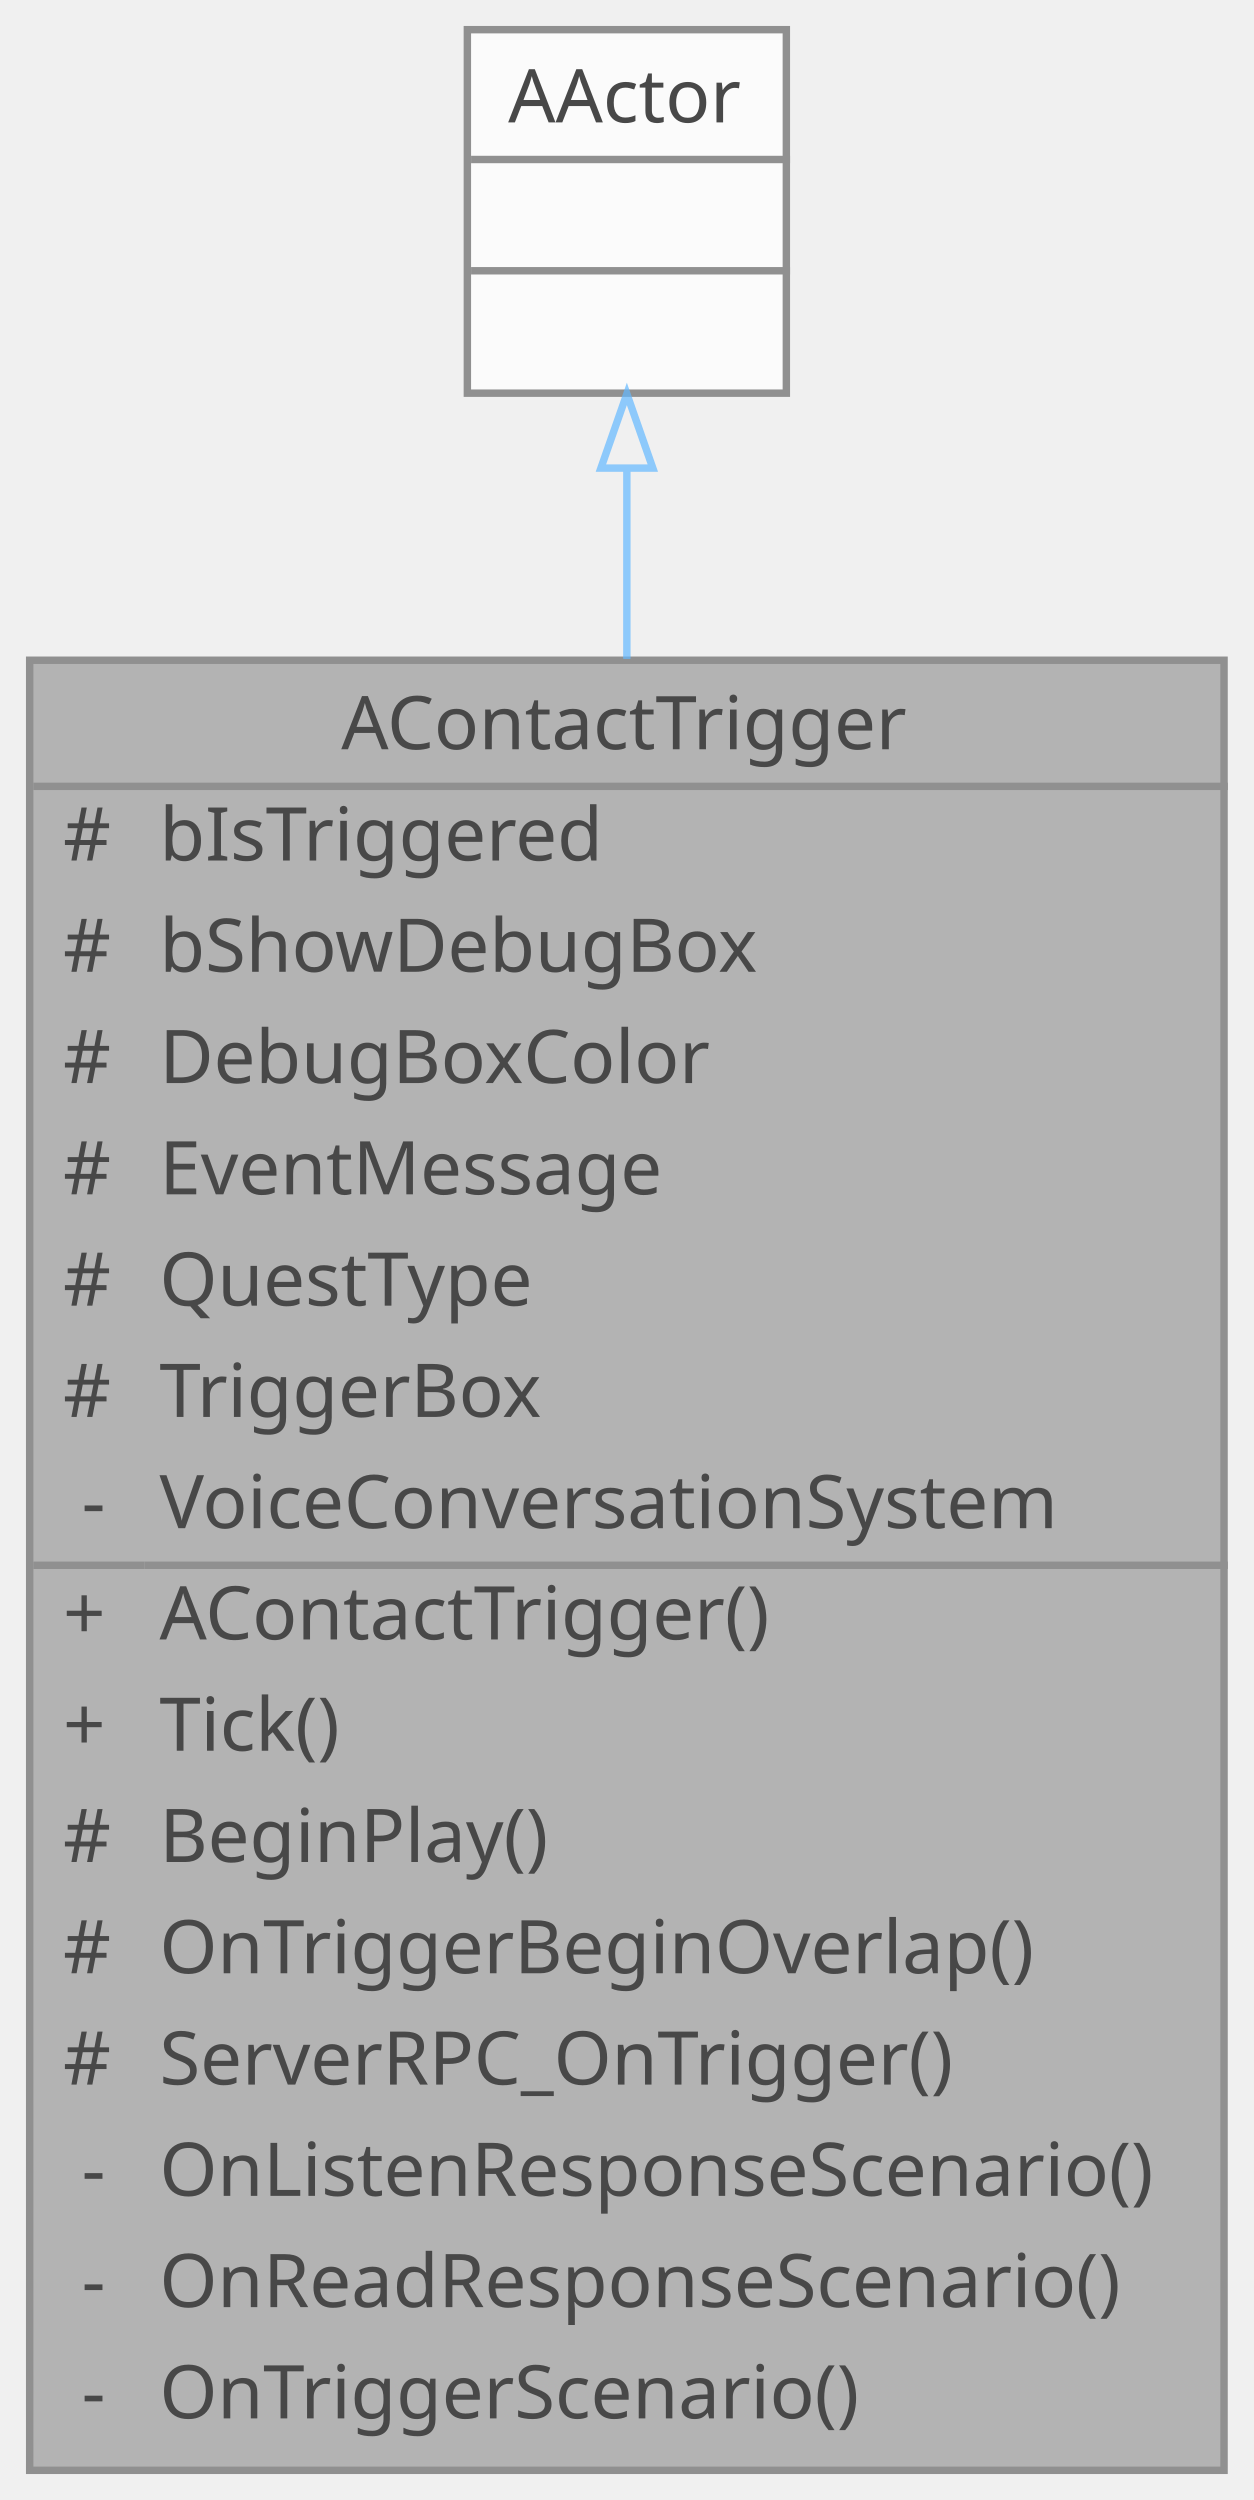
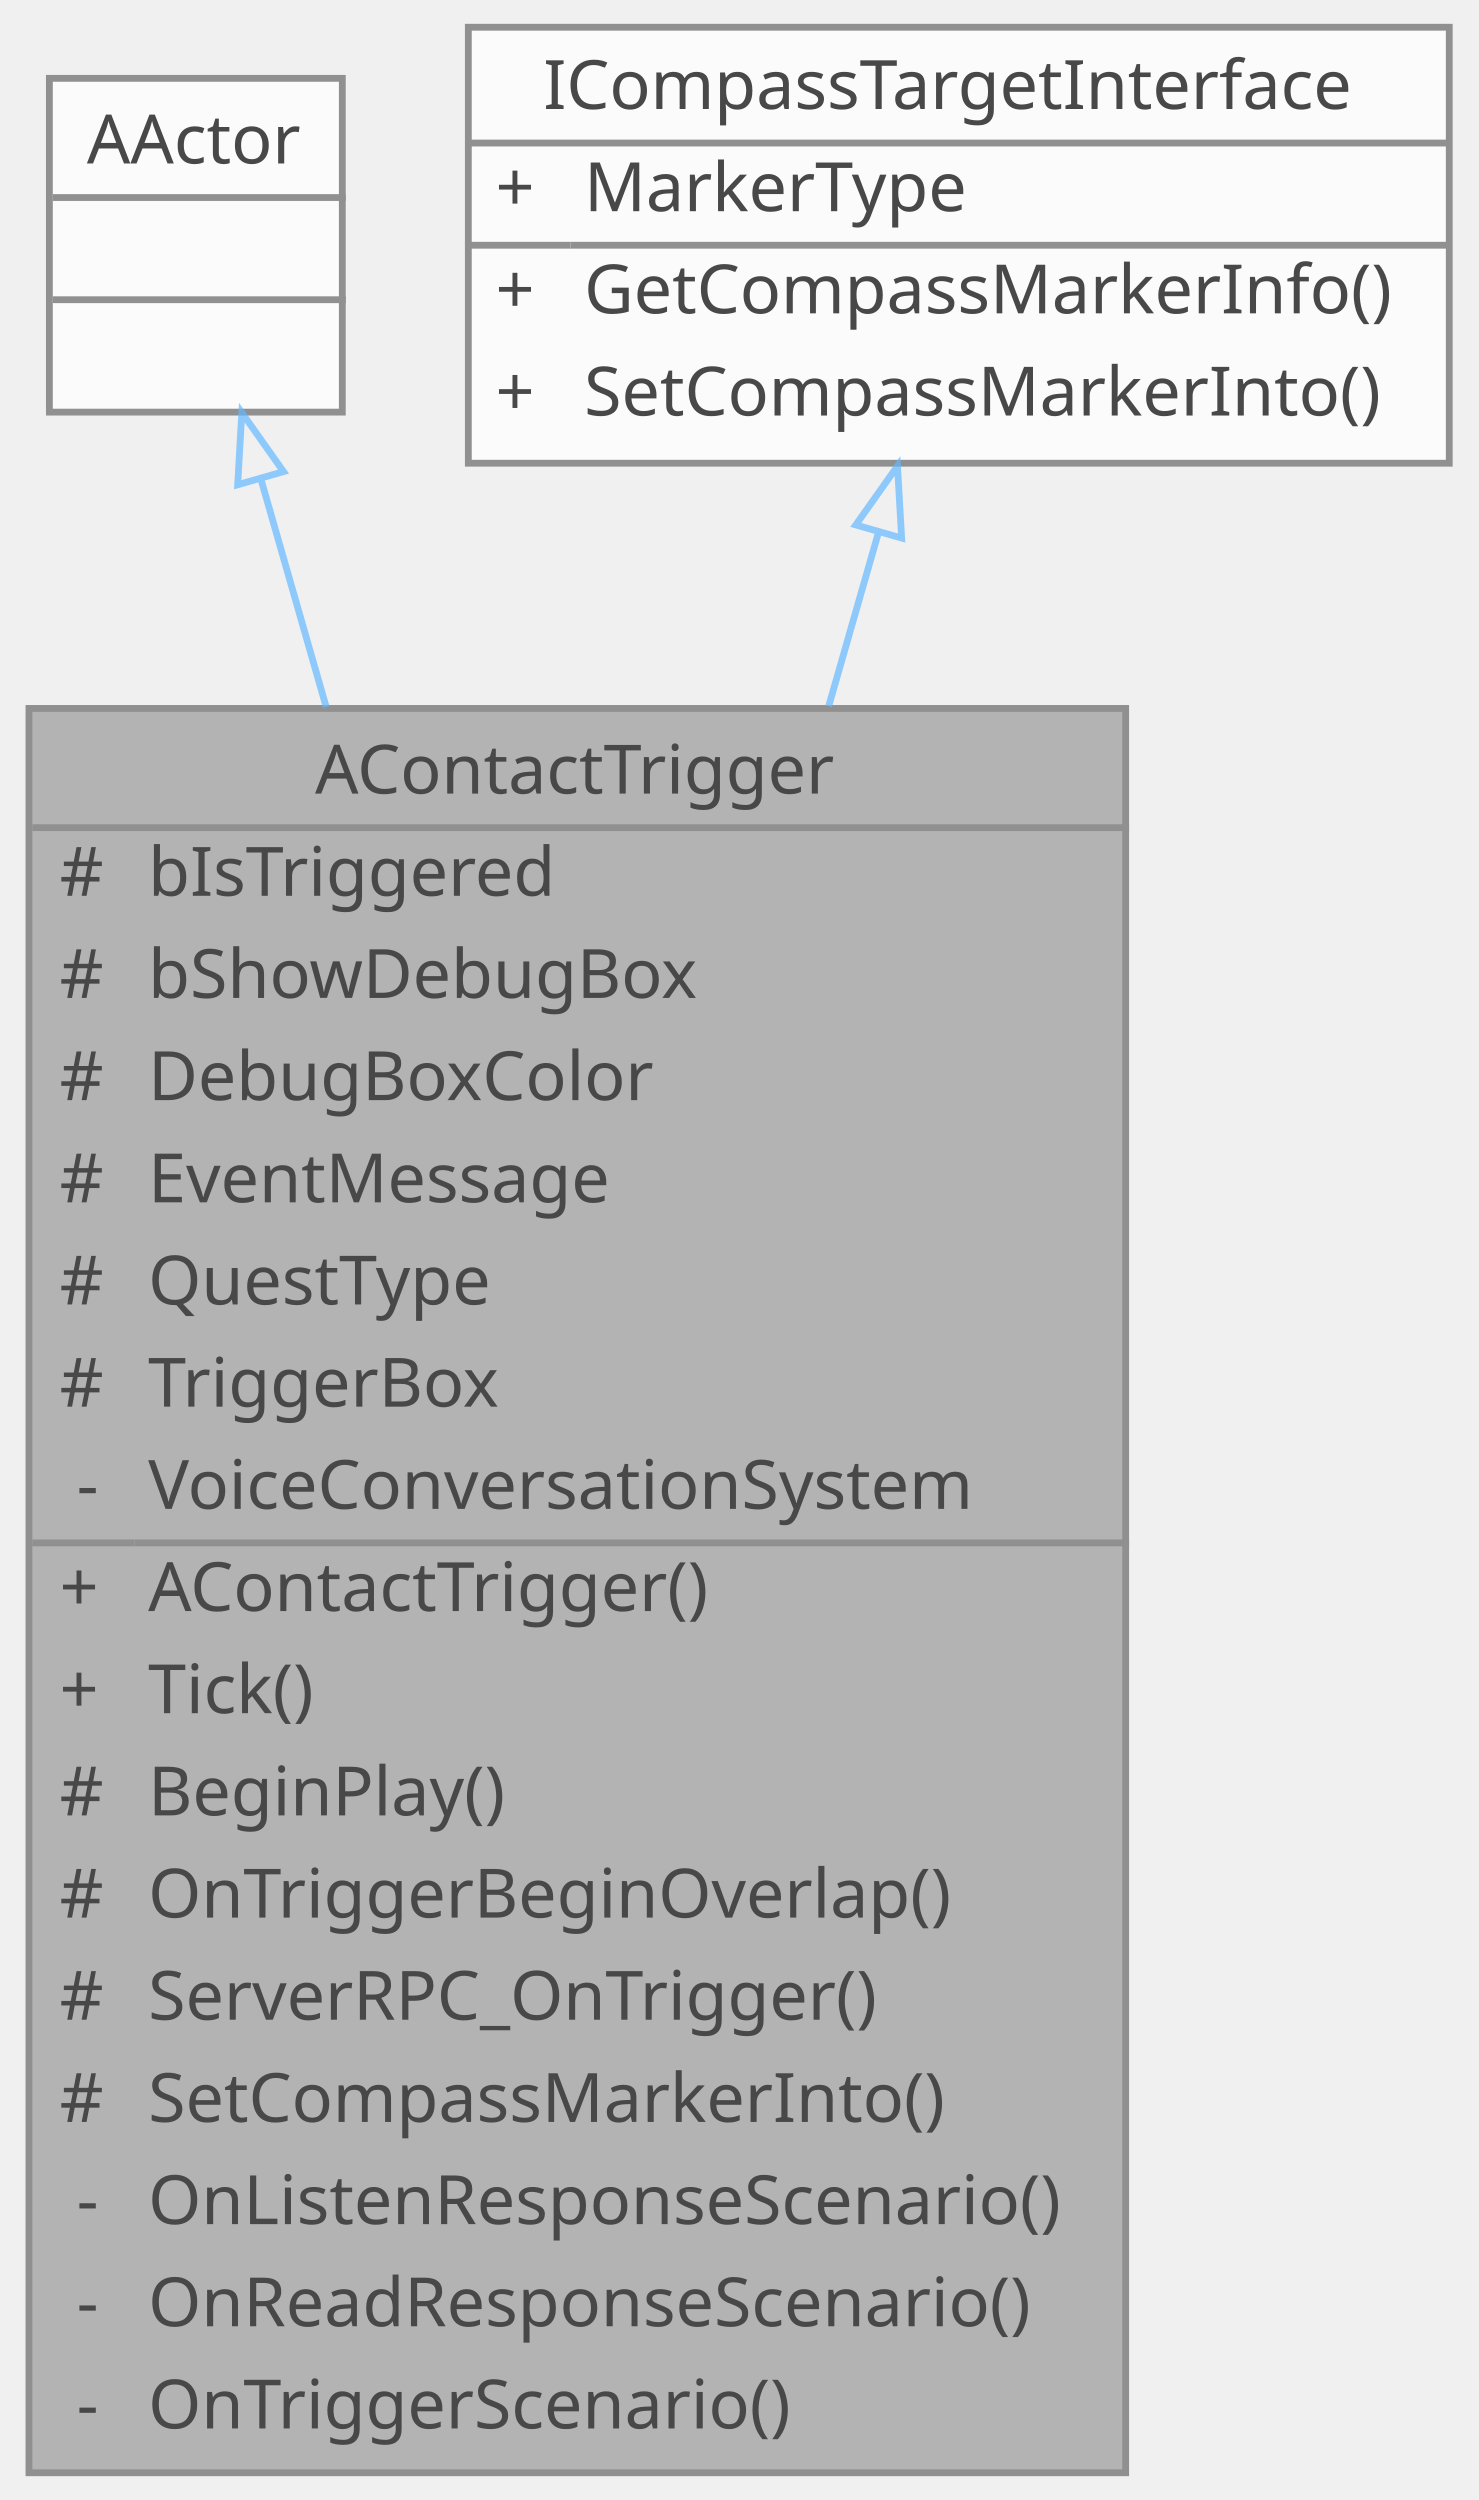
- <svg xmlns="http://www.w3.org/2000/svg" xmlns:xlink="http://www.w3.org/1999/xlink" width="169pt" height="337pt" viewBox="0.00 0.00 169.00 337.00">
+ <svg xmlns="http://www.w3.org/2000/svg" xmlns:xlink="http://www.w3.org/1999/xlink" width="217pt" height="367pt" viewBox="0.00 0.00 216.50 367.00">
  <svg id="main" version="1.1" xml:space="preserve">
    <style type="text/css">
.node, .edge {opacity: 0.7;}
.node.selected, .edge.selected {opacity: 1;}
.edge:hover path { stroke: red; }
.edge:hover polygon { stroke: red; fill: red; }
</style>
    <svg id="graph" class="graph">
-       <g id="graph0" class="graph" transform="scale(1 1) rotate(0) translate(4 333)">
+       <g id="graph0" class="graph" transform="scale(1 1) rotate(0) translate(4 363)">
        <g id="Node000001" class="node">
          <g id="a_Node000001">
            <a xlink:title="플레이어 접촉 시 이벤트 메시지를 전송하는 트리거 액터">
-               <polygon fill="#999999" stroke="transparent" points="161,-244 0,-244 0,0 161,0 161,-244" />
-               <text text-anchor="start" x="42" y="-232" font-family="Malgun Gothic" font-size="10.00">AContactTrigger</text>
-               <text text-anchor="start" x="4.5" y="-217" font-family="Malgun Gothic" font-size="10.00">#</text>
-               <text text-anchor="start" x="17.5" y="-217" font-family="Malgun Gothic" font-size="10.00">bIsTriggered</text>
-               <text text-anchor="start" x="4.5" y="-202" font-family="Malgun Gothic" font-size="10.00">#</text>
-               <text text-anchor="start" x="17.5" y="-202" font-family="Malgun Gothic" font-size="10.00">bShowDebugBox</text>
-               <text text-anchor="start" x="4.5" y="-187" font-family="Malgun Gothic" font-size="10.00">#</text>
-               <text text-anchor="start" x="17.5" y="-187" font-family="Malgun Gothic" font-size="10.00">DebugBoxColor</text>
-               <text text-anchor="start" x="4.5" y="-172" font-family="Malgun Gothic" font-size="10.00">#</text>
-               <text text-anchor="start" x="17.5" y="-172" font-family="Malgun Gothic" font-size="10.00">EventMessage</text>
-               <text text-anchor="start" x="4.5" y="-157" font-family="Malgun Gothic" font-size="10.00">#</text>
-               <text text-anchor="start" x="17.5" y="-157" font-family="Malgun Gothic" font-size="10.00">QuestType</text>
-               <text text-anchor="start" x="4.5" y="-142" font-family="Malgun Gothic" font-size="10.00">#</text>
-               <text text-anchor="start" x="17.5" y="-142" font-family="Malgun Gothic" font-size="10.00">TriggerBox</text>
-               <text text-anchor="start" x="7" y="-127" font-family="Malgun Gothic" font-size="10.00">-</text>
-               <text text-anchor="start" x="17.5" y="-127" font-family="Malgun Gothic" font-size="10.00">VoiceConversationSystem</text>
-               <text text-anchor="start" x="4.5" y="-112" font-family="Malgun Gothic" font-size="10.00">+</text>
-               <text text-anchor="start" x="17.5" y="-112" font-family="Malgun Gothic" font-size="10.00">AContactTrigger()</text>
-               <text text-anchor="start" x="4.5" y="-97" font-family="Malgun Gothic" font-size="10.00">+</text>
-               <text text-anchor="start" x="17.5" y="-97" font-family="Malgun Gothic" font-size="10.00">Tick()</text>
-               <text text-anchor="start" x="4.5" y="-82" font-family="Malgun Gothic" font-size="10.00">#</text>
-               <text text-anchor="start" x="17.5" y="-82" font-family="Malgun Gothic" font-size="10.00">BeginPlay()</text>
-               <text text-anchor="start" x="4.5" y="-67" font-family="Malgun Gothic" font-size="10.00">#</text>
-               <text text-anchor="start" x="17.5" y="-67" font-family="Malgun Gothic" font-size="10.00">OnTriggerBeginOverlap()</text>
-               <text text-anchor="start" x="4.5" y="-52" font-family="Malgun Gothic" font-size="10.00">#</text>
-               <text text-anchor="start" x="17.5" y="-52" font-family="Malgun Gothic" font-size="10.00">ServerRPC_OnTrigger()</text>
-               <text text-anchor="start" x="7" y="-37" font-family="Malgun Gothic" font-size="10.00">-</text>
-               <text text-anchor="start" x="17.5" y="-37" font-family="Malgun Gothic" font-size="10.00">OnListenResponseScenario()</text>
-               <text text-anchor="start" x="7" y="-22" font-family="Malgun Gothic" font-size="10.00">-</text>
-               <text text-anchor="start" x="17.5" y="-22" font-family="Malgun Gothic" font-size="10.00">OnReadResponseScenario()</text>
-               <text text-anchor="start" x="7" y="-7" font-family="Malgun Gothic" font-size="10.00">-</text>
-               <text text-anchor="start" x="17.5" y="-7" font-family="Malgun Gothic" font-size="10.00">OnTriggerScenario()</text>
-               <polygon fill="#666666" stroke="#666666" points="0.5,-227 0.5,-227 161.5,-227 161.5,-227 0.5,-227" />
-               <polygon fill="#666666" stroke="#666666" points="0.5,-122 0.5,-122 15.5,-122 15.5,-122 0.5,-122" />
-               <polygon fill="#666666" stroke="#666666" points="15.5,-122 15.5,-122 161.5,-122 161.5,-122 15.5,-122" />
-               <polygon fill="none" stroke="#666666" points="0,0 0,-244 161,-244 161,0 0,0" />
+               <polygon fill="#999999" stroke="transparent" points="161,-259 0,-259 0,0 161,0 161,-259" />
+               <text text-anchor="start" x="42" y="-246.5" font-family="Malgun Gothic" font-size="10.00">AContactTrigger</text>
+               <text text-anchor="start" x="4.5" y="-231.5" font-family="Malgun Gothic" font-size="10.00">#</text>
+               <text text-anchor="start" x="17.5" y="-231.5" font-family="Malgun Gothic" font-size="10.00">bIsTriggered</text>
+               <text text-anchor="start" x="4.5" y="-216.5" font-family="Malgun Gothic" font-size="10.00">#</text>
+               <text text-anchor="start" x="17.5" y="-216.5" font-family="Malgun Gothic" font-size="10.00">bShowDebugBox</text>
+               <text text-anchor="start" x="4.5" y="-201.5" font-family="Malgun Gothic" font-size="10.00">#</text>
+               <text text-anchor="start" x="17.5" y="-201.5" font-family="Malgun Gothic" font-size="10.00">DebugBoxColor</text>
+               <text text-anchor="start" x="4.5" y="-186.5" font-family="Malgun Gothic" font-size="10.00">#</text>
+               <text text-anchor="start" x="17.5" y="-186.5" font-family="Malgun Gothic" font-size="10.00">EventMessage</text>
+               <text text-anchor="start" x="4.5" y="-171.5" font-family="Malgun Gothic" font-size="10.00">#</text>
+               <text text-anchor="start" x="17.5" y="-171.5" font-family="Malgun Gothic" font-size="10.00">QuestType</text>
+               <text text-anchor="start" x="4.5" y="-156.5" font-family="Malgun Gothic" font-size="10.00">#</text>
+               <text text-anchor="start" x="17.5" y="-156.5" font-family="Malgun Gothic" font-size="10.00">TriggerBox</text>
+               <text text-anchor="start" x="7" y="-141.5" font-family="Malgun Gothic" font-size="10.00">-</text>
+               <text text-anchor="start" x="17.5" y="-141.5" font-family="Malgun Gothic" font-size="10.00">VoiceConversationSystem</text>
+               <text text-anchor="start" x="4.5" y="-126.5" font-family="Malgun Gothic" font-size="10.00">+</text>
+               <text text-anchor="start" x="17.5" y="-126.5" font-family="Malgun Gothic" font-size="10.00">AContactTrigger()</text>
+               <text text-anchor="start" x="4.5" y="-111.5" font-family="Malgun Gothic" font-size="10.00">+</text>
+               <text text-anchor="start" x="17.5" y="-111.5" font-family="Malgun Gothic" font-size="10.00">Tick()</text>
+               <text text-anchor="start" x="4.5" y="-96.5" font-family="Malgun Gothic" font-size="10.00">#</text>
+               <text text-anchor="start" x="17.5" y="-96.5" font-family="Malgun Gothic" font-size="10.00">BeginPlay()</text>
+               <text text-anchor="start" x="4.5" y="-81.5" font-family="Malgun Gothic" font-size="10.00">#</text>
+               <text text-anchor="start" x="17.5" y="-81.5" font-family="Malgun Gothic" font-size="10.00">OnTriggerBeginOverlap()</text>
+               <text text-anchor="start" x="4.5" y="-66.5" font-family="Malgun Gothic" font-size="10.00">#</text>
+               <text text-anchor="start" x="17.5" y="-66.5" font-family="Malgun Gothic" font-size="10.00">ServerRPC_OnTrigger()</text>
+               <text text-anchor="start" x="4.5" y="-51.5" font-family="Malgun Gothic" font-size="10.00">#</text>
+               <text text-anchor="start" x="17.5" y="-51.5" font-family="Malgun Gothic" font-size="10.00">SetCompassMarkerInto()</text>
+               <text text-anchor="start" x="7" y="-36.5" font-family="Malgun Gothic" font-size="10.00">-</text>
+               <text text-anchor="start" x="17.5" y="-36.5" font-family="Malgun Gothic" font-size="10.00">OnListenResponseScenario()</text>
+               <text text-anchor="start" x="7" y="-21.5" font-family="Malgun Gothic" font-size="10.00">-</text>
+               <text text-anchor="start" x="17.5" y="-21.5" font-family="Malgun Gothic" font-size="10.00">OnReadResponseScenario()</text>
+               <text text-anchor="start" x="7" y="-6.5" font-family="Malgun Gothic" font-size="10.00">-</text>
+               <text text-anchor="start" x="17.5" y="-6.5" font-family="Malgun Gothic" font-size="10.00">OnTriggerScenario()</text>
+               <polygon fill="#666666" stroke="#666666" points="0.5,-241.5 0.5,-241.5 161.5,-241.5 161.5,-241.5 0.5,-241.5" />
+               <polygon fill="#666666" stroke="#666666" points="0.5,-136.5 0.5,-136.5 15.5,-136.5 15.5,-136.5 0.5,-136.5" />
+               <polygon fill="#666666" stroke="#666666" points="15.5,-136.5 15.5,-136.5 161.5,-136.5 161.5,-136.5 15.5,-136.5" />
+               <polygon fill="none" stroke="#666666" points="0,0 0,-259 161,-259 161,0 0,0" />
            </a>
          </g>
        </g>
        <g id="Node000002" class="node">
          <g id="a_Node000002">
            <a xlink:title=" ">
-               <polygon fill="white" stroke="transparent" points="102,-329 59,-329 59,-280 102,-280 102,-329" />
-               <text text-anchor="start" x="64.5" y="-316.5" font-family="Malgun Gothic" font-size="10.00">AActor</text>
-               <text text-anchor="start" x="79" y="-301.5" font-family="Malgun Gothic" font-size="10.00"> </text>
-               <text text-anchor="start" x="79" y="-286.5" font-family="Malgun Gothic" font-size="10.00"> </text>
-               <polygon fill="#666666" stroke="#666666" points="59.5,-311.5 59.5,-311.5 102.5,-311.5 102.5,-311.5 59.5,-311.5" />
-               <polygon fill="#666666" stroke="#666666" points="59.5,-296.5 59.5,-296.5 102.5,-296.5 102.5,-296.5 59.5,-296.5" />
-               <polygon fill="none" stroke="#666666" points="59,-280 59,-329 102,-329 102,-280 59,-280" />
+               <polygon fill="white" stroke="transparent" points="46,-351.5 3,-351.5 3,-302.5 46,-302.5 46,-351.5" />
+               <text text-anchor="start" x="8.5" y="-339" font-family="Malgun Gothic" font-size="10.00">AActor</text>
+               <text text-anchor="start" x="23" y="-324" font-family="Malgun Gothic" font-size="10.00"> </text>
+               <text text-anchor="start" x="23" y="-309" font-family="Malgun Gothic" font-size="10.00"> </text>
+               <polygon fill="#666666" stroke="#666666" points="3.5,-334 3.5,-334 46.5,-334 46.5,-334 3.5,-334" />
+               <polygon fill="#666666" stroke="#666666" points="3.5,-319 3.5,-319 46.5,-319 46.5,-319 3.5,-319" />
+               <polygon fill="none" stroke="#666666" points="3,-302.5 3,-351.5 46,-351.5 46,-302.5 3,-302.5" />
            </a>
          </g>
        </g>
        <g id="edge1_Node000001_Node000002" class="edge">
          <g id="a_edge1_Node000001_Node000002">
            <a xlink:title=" ">
-               <path fill="none" stroke="#63b8ff" d="M80.5,-269.65C80.5,-261.93 80.5,-253.29 80.5,-244.18" />
-               <polygon fill="none" stroke="#63b8ff" points="77,-269.9 80.5,-279.9 84,-269.9 77,-269.9" />
+               <path fill="none" stroke="#63b8ff" d="M34.03,-292.74C36.86,-282.86 40.14,-271.4 43.63,-259.23" />
+               <polygon fill="none" stroke="#63b8ff" points="30.64,-291.84 31.25,-302.42 37.37,-293.77 30.64,-291.84" />
+             </a>
+           </g>
+         </g>
+         <g id="Node000003" class="node">
+           <g id="a_Node000003">
+             <a xlink:href="classICompassTargetInterface.html" target="_top" xlink:title=" ">
+               <polygon fill="white" stroke="transparent" points="208.5,-359 64.5,-359 64.5,-295 208.5,-295 208.5,-359" />
+               <text text-anchor="start" x="75.5" y="-347" font-family="Malgun Gothic" font-size="10.00">ICompassTargetInterface</text>
+               <text text-anchor="start" x="68.5" y="-332" font-family="Malgun Gothic" font-size="10.00">+</text>
+               <text text-anchor="start" x="81.5" y="-332" font-family="Malgun Gothic" font-size="10.00">MarkerType</text>
+               <text text-anchor="start" x="68.5" y="-317" font-family="Malgun Gothic" font-size="10.00">+</text>
+               <text text-anchor="start" x="81.5" y="-317" font-family="Malgun Gothic" font-size="10.00">GetCompassMarkerInfo()</text>
+               <text text-anchor="start" x="68.5" y="-302" font-family="Malgun Gothic" font-size="10.00">+</text>
+               <text text-anchor="start" x="81.5" y="-302" font-family="Malgun Gothic" font-size="10.00">SetCompassMarkerInto()</text>
+               <polygon fill="#666666" stroke="#666666" points="64.5,-342 64.5,-342 208.5,-342 208.5,-342 64.5,-342" />
+               <polygon fill="#666666" stroke="#666666" points="64.5,-327 64.5,-327 79.5,-327 79.5,-327 64.5,-327" />
+               <polygon fill="#666666" stroke="#666666" points="79.5,-327 79.5,-327 208.5,-327 208.5,-327 79.5,-327" />
+               <polygon fill="none" stroke="#666666" points="64.5,-295 64.5,-359 208.5,-359 208.5,-295 64.5,-295" />
+             </a>
+           </g>
+         </g>
+         <g id="edge2_Node000001_Node000003" class="edge">
+           <g id="a_edge2_Node000001_Node000003">
+             <a xlink:title=" ">
+               <path fill="none" stroke="#63b8ff" d="M124.68,-284.73C122.43,-276.89 119.97,-268.31 117.4,-259.33" />
+               <polygon fill="none" stroke="#63b8ff" points="121.38,-285.94 127.5,-294.59 128.11,-284.01 121.38,-285.94" />
            </a>
          </g>
        </g>
      </g>
    </svg>
  </svg>
  <style type="text/css">

[data-mouse-over-selected='false'] { opacity: 0.7; }
[data-mouse-over-selected='true']  { opacity: 1.0; }

</style>
</svg>
